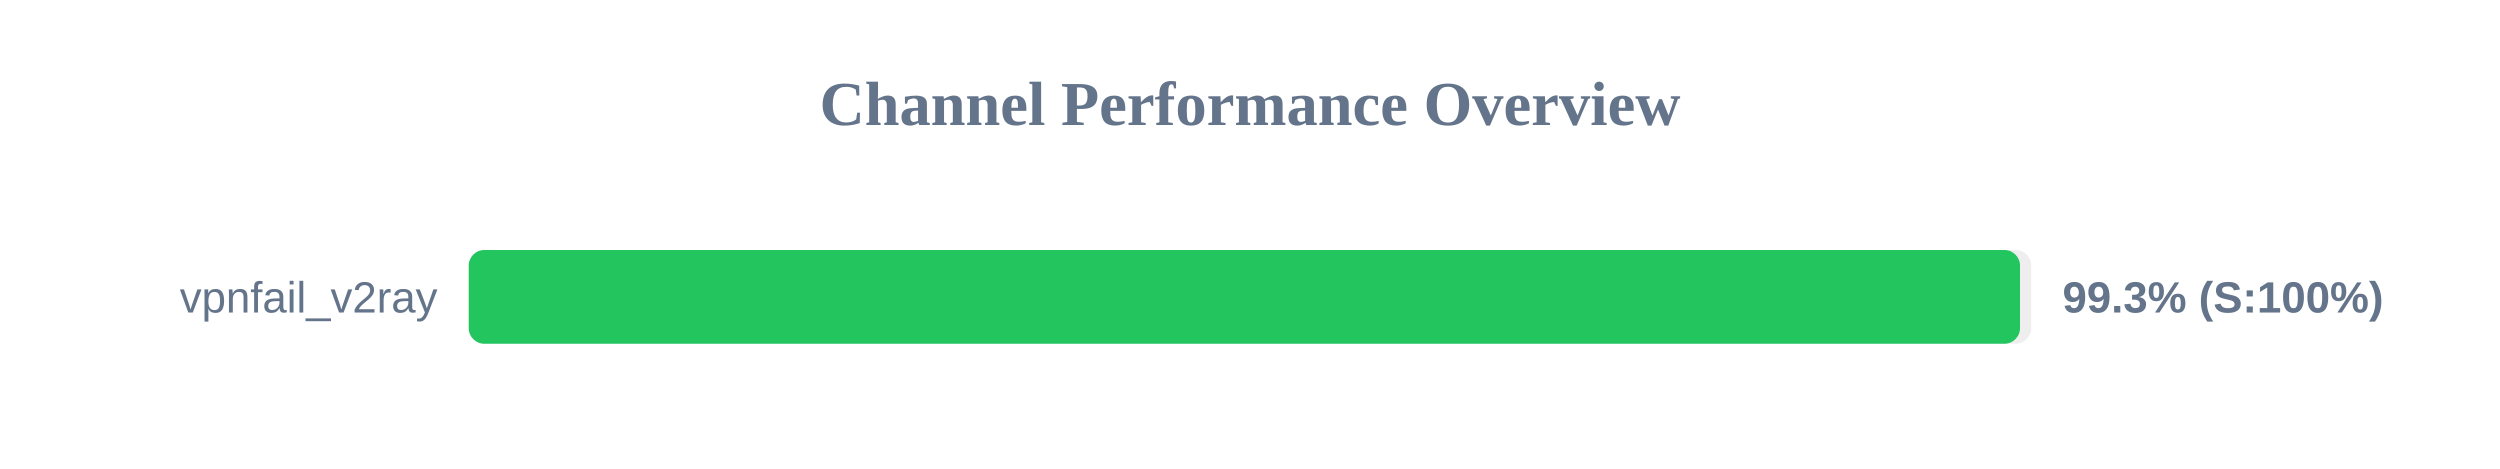
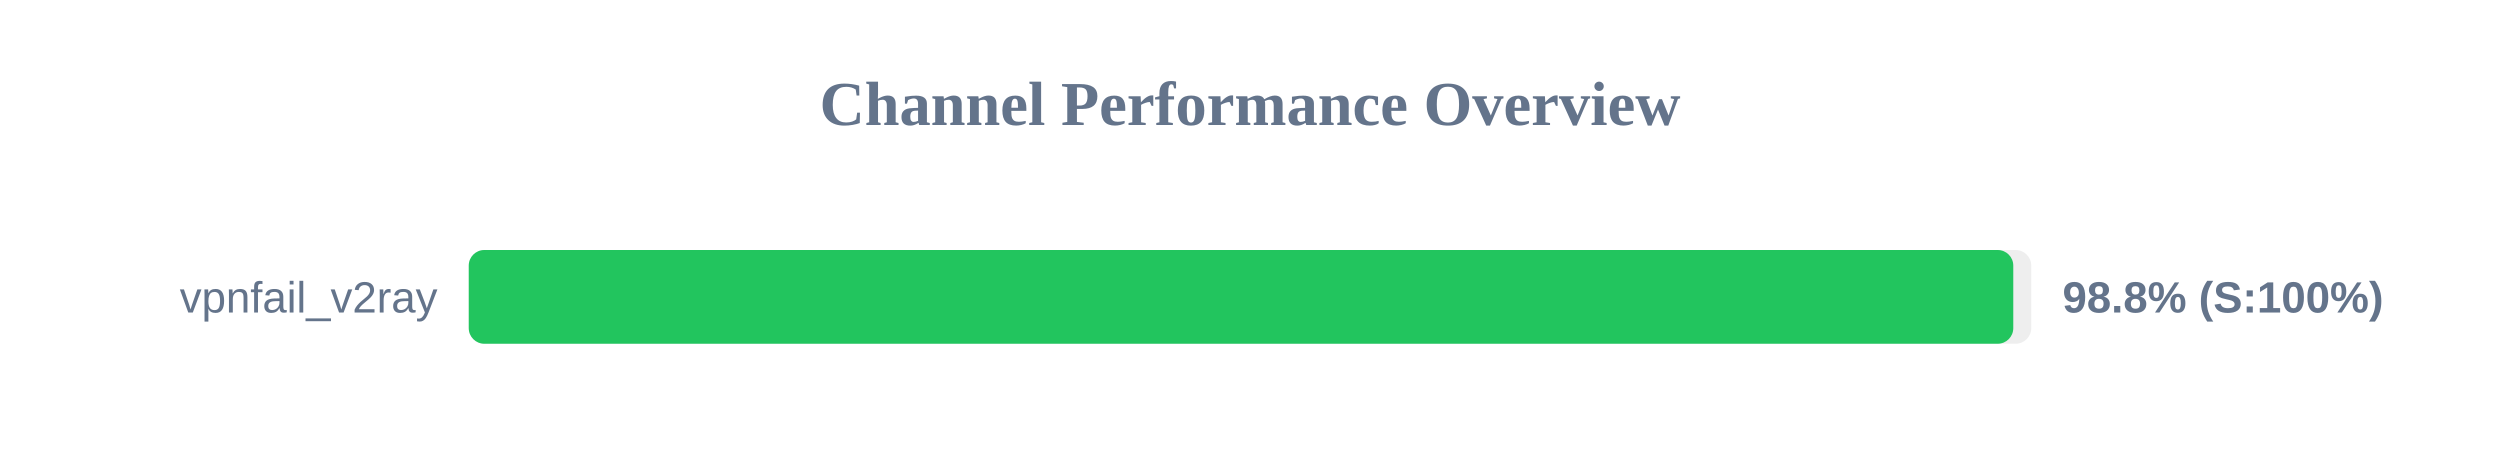
<svg xmlns="http://www.w3.org/2000/svg" width="800" height="150" version="1.1">
  <style>
        .row { font: 14px Arial; fill: #64748b; }
        .score { font: bold 14px Arial; fill: #64748b; }
    </style>
  <text x="400" y="40" text-anchor="middle" font-size="20px" font-weight="bold" fill="#64748b">Channel Performance Overview</text>
  <rect x="150" y="80" width="500" height="30" fill="#eee" rx="5" />
-   <rect x="150" y="80" width="496.4" height="30" fill="#22c55e" rx="5" />
+   <rect x="150" y="80" width="494.25" height="30" fill="#22c55e" rx="5" />
  <text x="140" y="100" text-anchor="end" class="row">vpnfail_v2ray</text>
-   <text x="660" y="100" text-anchor="start" class="score">99.3% (S:100%)</text>
+   <text x="660" y="100" text-anchor="start" class="score">98.8% (S:100%)</text>
</svg>
